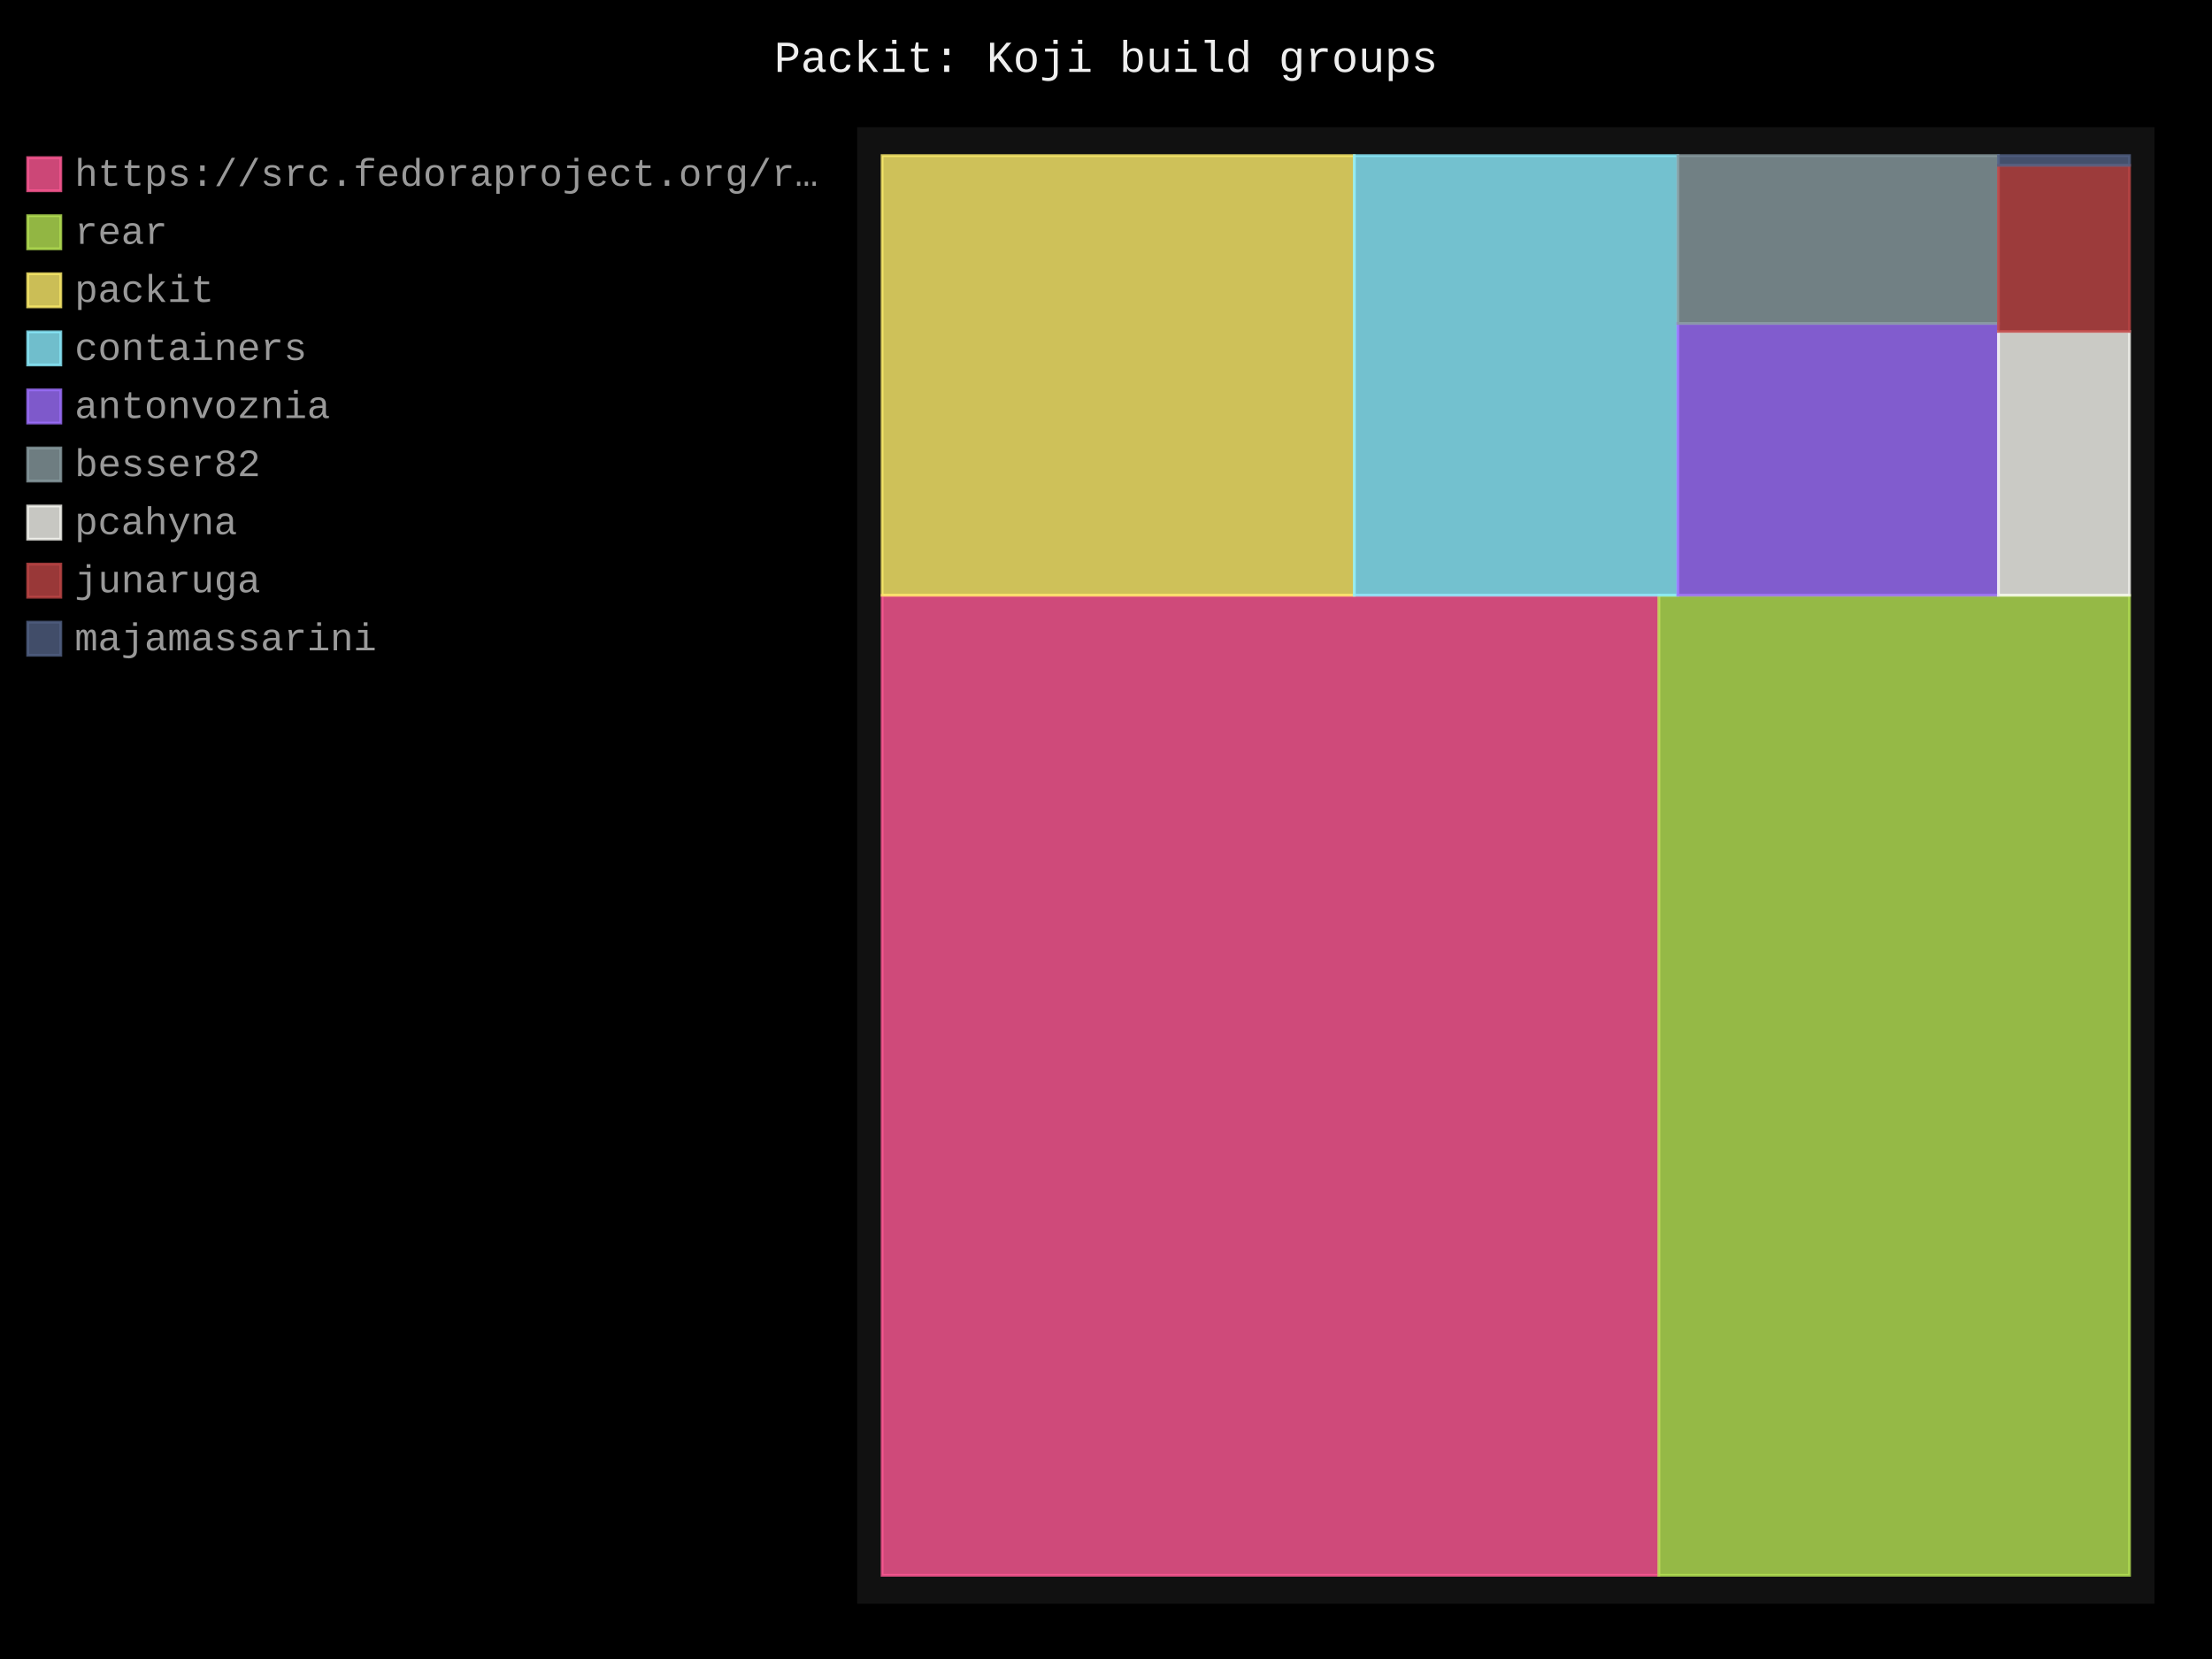
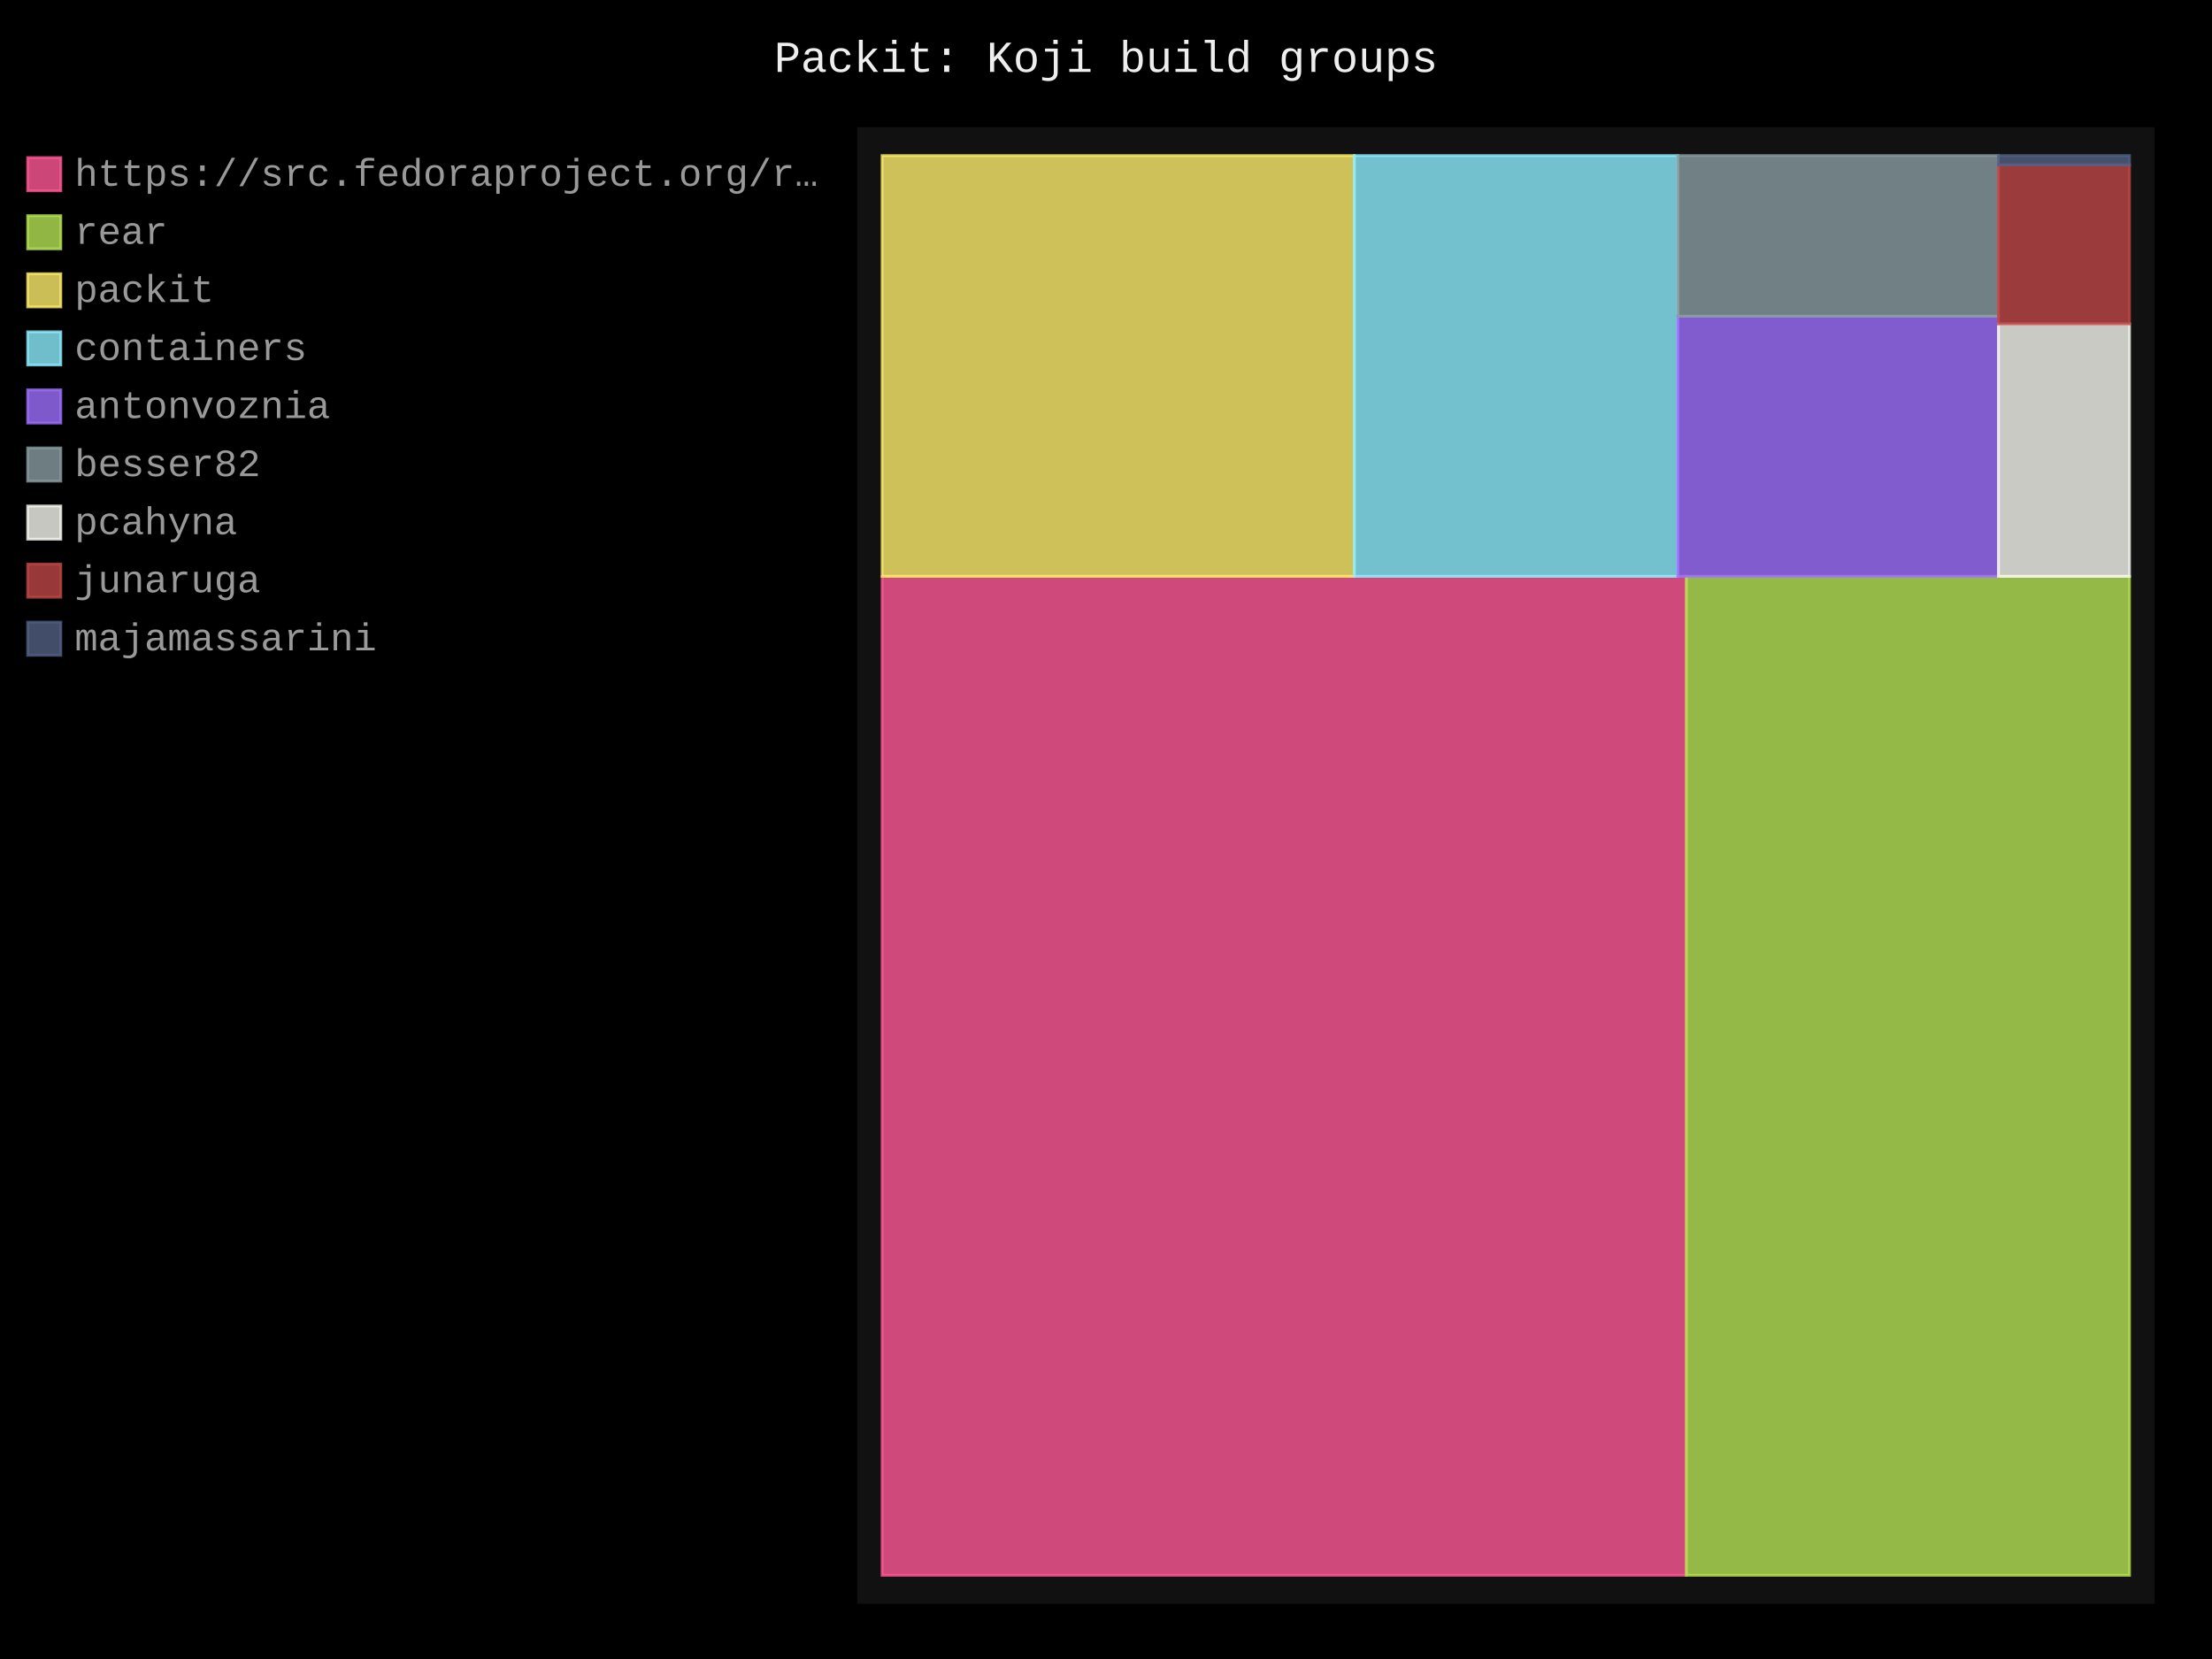
- <svg xmlns="http://www.w3.org/2000/svg" id="chart-24d7211b-e6d8-4226-b52d-c9f72ed2d068" class="pygal-chart" viewBox="0 0 800 600">
+ <svg xmlns="http://www.w3.org/2000/svg" id="chart-4c40cba4-4ee6-4aac-ba01-a36298a1e723" class="pygal-chart" viewBox="0 0 800 600">
  <defs>
-     <style type="text/css">#chart-24d7211b-e6d8-4226-b52d-c9f72ed2d068{-webkit-user-select:none;-webkit-font-smoothing:antialiased;font-family:Consolas,"Liberation Mono",Menlo,Courier,monospace}#chart-24d7211b-e6d8-4226-b52d-c9f72ed2d068 .title{font-family:Consolas,"Liberation Mono",Menlo,Courier,monospace;font-size:16px}#chart-24d7211b-e6d8-4226-b52d-c9f72ed2d068 .legends .legend text{font-family:Consolas,"Liberation Mono",Menlo,Courier,monospace;font-size:14px}#chart-24d7211b-e6d8-4226-b52d-c9f72ed2d068 .axis text{font-family:Consolas,"Liberation Mono",Menlo,Courier,monospace;font-size:10px}#chart-24d7211b-e6d8-4226-b52d-c9f72ed2d068 .axis text.major{font-family:Consolas,"Liberation Mono",Menlo,Courier,monospace;font-size:10px}#chart-24d7211b-e6d8-4226-b52d-c9f72ed2d068 .text-overlay text.value{font-family:Consolas,"Liberation Mono",Menlo,Courier,monospace;font-size:16px}#chart-24d7211b-e6d8-4226-b52d-c9f72ed2d068 .text-overlay text.label{font-family:Consolas,"Liberation Mono",Menlo,Courier,monospace;font-size:10px}#chart-24d7211b-e6d8-4226-b52d-c9f72ed2d068 .tooltip{font-family:Consolas,"Liberation Mono",Menlo,Courier,monospace;font-size:14px}#chart-24d7211b-e6d8-4226-b52d-c9f72ed2d068 text.no_data{font-family:Consolas,"Liberation Mono",Menlo,Courier,monospace;font-size:64px}
- #chart-24d7211b-e6d8-4226-b52d-c9f72ed2d068{background-color:black}#chart-24d7211b-e6d8-4226-b52d-c9f72ed2d068 path,#chart-24d7211b-e6d8-4226-b52d-c9f72ed2d068 line,#chart-24d7211b-e6d8-4226-b52d-c9f72ed2d068 rect,#chart-24d7211b-e6d8-4226-b52d-c9f72ed2d068 circle{-webkit-transition:250ms;-moz-transition:250ms;transition:250ms}#chart-24d7211b-e6d8-4226-b52d-c9f72ed2d068 .graph &gt; .background{fill:black}#chart-24d7211b-e6d8-4226-b52d-c9f72ed2d068 .plot &gt; .background{fill:#111}#chart-24d7211b-e6d8-4226-b52d-c9f72ed2d068 .graph{fill:#999}#chart-24d7211b-e6d8-4226-b52d-c9f72ed2d068 text.no_data{fill:#eee}#chart-24d7211b-e6d8-4226-b52d-c9f72ed2d068 .title{fill:#eee}#chart-24d7211b-e6d8-4226-b52d-c9f72ed2d068 .legends .legend text{fill:#999}#chart-24d7211b-e6d8-4226-b52d-c9f72ed2d068 .legends .legend:hover text{fill:#eee}#chart-24d7211b-e6d8-4226-b52d-c9f72ed2d068 .axis .line{stroke:#eee}#chart-24d7211b-e6d8-4226-b52d-c9f72ed2d068 .axis .guide.line{stroke:#555}#chart-24d7211b-e6d8-4226-b52d-c9f72ed2d068 .axis .major.line{stroke:#999}#chart-24d7211b-e6d8-4226-b52d-c9f72ed2d068 .axis text.major{fill:#eee}#chart-24d7211b-e6d8-4226-b52d-c9f72ed2d068 .axis.y .guides:hover .guide.line,#chart-24d7211b-e6d8-4226-b52d-c9f72ed2d068 .line-graph .axis.x .guides:hover .guide.line,#chart-24d7211b-e6d8-4226-b52d-c9f72ed2d068 .stackedline-graph .axis.x .guides:hover .guide.line,#chart-24d7211b-e6d8-4226-b52d-c9f72ed2d068 .xy-graph .axis.x .guides:hover .guide.line{stroke:#eee}#chart-24d7211b-e6d8-4226-b52d-c9f72ed2d068 .axis .guides:hover text{fill:#eee}#chart-24d7211b-e6d8-4226-b52d-c9f72ed2d068 .reactive{fill-opacity:.8;stroke-opacity:.8;stroke-width:1}#chart-24d7211b-e6d8-4226-b52d-c9f72ed2d068 .ci{stroke:#999}#chart-24d7211b-e6d8-4226-b52d-c9f72ed2d068 .reactive.active,#chart-24d7211b-e6d8-4226-b52d-c9f72ed2d068 .active .reactive{fill-opacity:.4;stroke-opacity:.9;stroke-width:4}#chart-24d7211b-e6d8-4226-b52d-c9f72ed2d068 .ci .reactive.active{stroke-width:1.5}#chart-24d7211b-e6d8-4226-b52d-c9f72ed2d068 .series text{fill:#eee}#chart-24d7211b-e6d8-4226-b52d-c9f72ed2d068 .tooltip rect{fill:#111;stroke:#eee;-webkit-transition:opacity 250ms;-moz-transition:opacity 250ms;transition:opacity 250ms}#chart-24d7211b-e6d8-4226-b52d-c9f72ed2d068 .tooltip .label{fill:#999}#chart-24d7211b-e6d8-4226-b52d-c9f72ed2d068 .tooltip .label{fill:#999}#chart-24d7211b-e6d8-4226-b52d-c9f72ed2d068 .tooltip .legend{font-size:.8em;fill:#555}#chart-24d7211b-e6d8-4226-b52d-c9f72ed2d068 .tooltip .x_label{font-size:.6em;fill:#eee}#chart-24d7211b-e6d8-4226-b52d-c9f72ed2d068 .tooltip .xlink{font-size:.5em;text-decoration:underline}#chart-24d7211b-e6d8-4226-b52d-c9f72ed2d068 .tooltip .value{font-size:1.5em}#chart-24d7211b-e6d8-4226-b52d-c9f72ed2d068 .bound{font-size:.5em}#chart-24d7211b-e6d8-4226-b52d-c9f72ed2d068 .max-value{font-size:.75em;fill:#555}#chart-24d7211b-e6d8-4226-b52d-c9f72ed2d068 .map-element{fill:#111;stroke:#555 !important}#chart-24d7211b-e6d8-4226-b52d-c9f72ed2d068 .map-element .reactive{fill-opacity:inherit;stroke-opacity:inherit}#chart-24d7211b-e6d8-4226-b52d-c9f72ed2d068 .color-0,#chart-24d7211b-e6d8-4226-b52d-c9f72ed2d068 .color-0 a:visited{stroke:#ff5995;fill:#ff5995}#chart-24d7211b-e6d8-4226-b52d-c9f72ed2d068 .color-1,#chart-24d7211b-e6d8-4226-b52d-c9f72ed2d068 .color-1 a:visited{stroke:#b6e354;fill:#b6e354}#chart-24d7211b-e6d8-4226-b52d-c9f72ed2d068 .color-2,#chart-24d7211b-e6d8-4226-b52d-c9f72ed2d068 .color-2 a:visited{stroke:#feed6c;fill:#feed6c}#chart-24d7211b-e6d8-4226-b52d-c9f72ed2d068 .color-3,#chart-24d7211b-e6d8-4226-b52d-c9f72ed2d068 .color-3 a:visited{stroke:#8cedff;fill:#8cedff}#chart-24d7211b-e6d8-4226-b52d-c9f72ed2d068 .color-4,#chart-24d7211b-e6d8-4226-b52d-c9f72ed2d068 .color-4 a:visited{stroke:#9e6ffe;fill:#9e6ffe}#chart-24d7211b-e6d8-4226-b52d-c9f72ed2d068 .color-5,#chart-24d7211b-e6d8-4226-b52d-c9f72ed2d068 .color-5 a:visited{stroke:#899ca1;fill:#899ca1}#chart-24d7211b-e6d8-4226-b52d-c9f72ed2d068 .color-6,#chart-24d7211b-e6d8-4226-b52d-c9f72ed2d068 .color-6 a:visited{stroke:#f8f8f2;fill:#f8f8f2}#chart-24d7211b-e6d8-4226-b52d-c9f72ed2d068 .color-7,#chart-24d7211b-e6d8-4226-b52d-c9f72ed2d068 .color-7 a:visited{stroke:#bf4646;fill:#bf4646}#chart-24d7211b-e6d8-4226-b52d-c9f72ed2d068 .color-8,#chart-24d7211b-e6d8-4226-b52d-c9f72ed2d068 .color-8 a:visited{stroke:#516083;fill:#516083}#chart-24d7211b-e6d8-4226-b52d-c9f72ed2d068 .text-overlay .color-0 text{fill:black}#chart-24d7211b-e6d8-4226-b52d-c9f72ed2d068 .text-overlay .color-1 text{fill:black}#chart-24d7211b-e6d8-4226-b52d-c9f72ed2d068 .text-overlay .color-2 text{fill:black}#chart-24d7211b-e6d8-4226-b52d-c9f72ed2d068 .text-overlay .color-3 text{fill:black}#chart-24d7211b-e6d8-4226-b52d-c9f72ed2d068 .text-overlay .color-4 text{fill:black}#chart-24d7211b-e6d8-4226-b52d-c9f72ed2d068 .text-overlay .color-5 text{fill:black}#chart-24d7211b-e6d8-4226-b52d-c9f72ed2d068 .text-overlay .color-6 text{fill:black}#chart-24d7211b-e6d8-4226-b52d-c9f72ed2d068 .text-overlay .color-7 text{fill:black}#chart-24d7211b-e6d8-4226-b52d-c9f72ed2d068 .text-overlay .color-8 text{fill:black}
- #chart-24d7211b-e6d8-4226-b52d-c9f72ed2d068 text.no_data{text-anchor:middle}#chart-24d7211b-e6d8-4226-b52d-c9f72ed2d068 .guide.line{fill:none}#chart-24d7211b-e6d8-4226-b52d-c9f72ed2d068 .centered{text-anchor:middle}#chart-24d7211b-e6d8-4226-b52d-c9f72ed2d068 .title{text-anchor:middle}#chart-24d7211b-e6d8-4226-b52d-c9f72ed2d068 .legends .legend text{fill-opacity:1}#chart-24d7211b-e6d8-4226-b52d-c9f72ed2d068 .axis.x text{text-anchor:middle}#chart-24d7211b-e6d8-4226-b52d-c9f72ed2d068 .axis.x:not(.web) text[transform]{text-anchor:start}#chart-24d7211b-e6d8-4226-b52d-c9f72ed2d068 .axis.x:not(.web) text[transform].backwards{text-anchor:end}#chart-24d7211b-e6d8-4226-b52d-c9f72ed2d068 .axis.y text{text-anchor:end}#chart-24d7211b-e6d8-4226-b52d-c9f72ed2d068 .axis.y text[transform].backwards{text-anchor:start}#chart-24d7211b-e6d8-4226-b52d-c9f72ed2d068 .axis.y2 text{text-anchor:start}#chart-24d7211b-e6d8-4226-b52d-c9f72ed2d068 .axis.y2 text[transform].backwards{text-anchor:end}#chart-24d7211b-e6d8-4226-b52d-c9f72ed2d068 .axis .guide.line{stroke-dasharray:4,4;stroke:black}#chart-24d7211b-e6d8-4226-b52d-c9f72ed2d068 .axis .major.guide.line{stroke-dasharray:6,6;stroke:black}#chart-24d7211b-e6d8-4226-b52d-c9f72ed2d068 .horizontal .axis.y .guide.line,#chart-24d7211b-e6d8-4226-b52d-c9f72ed2d068 .horizontal .axis.y2 .guide.line,#chart-24d7211b-e6d8-4226-b52d-c9f72ed2d068 .vertical .axis.x .guide.line{opacity:0}#chart-24d7211b-e6d8-4226-b52d-c9f72ed2d068 .horizontal .axis.always_show .guide.line,#chart-24d7211b-e6d8-4226-b52d-c9f72ed2d068 .vertical .axis.always_show .guide.line{opacity:1 !important}#chart-24d7211b-e6d8-4226-b52d-c9f72ed2d068 .axis.y .guides:hover .guide.line,#chart-24d7211b-e6d8-4226-b52d-c9f72ed2d068 .axis.y2 .guides:hover .guide.line,#chart-24d7211b-e6d8-4226-b52d-c9f72ed2d068 .axis.x .guides:hover .guide.line{opacity:1}#chart-24d7211b-e6d8-4226-b52d-c9f72ed2d068 .axis .guides:hover text{opacity:1}#chart-24d7211b-e6d8-4226-b52d-c9f72ed2d068 .nofill{fill:none}#chart-24d7211b-e6d8-4226-b52d-c9f72ed2d068 .subtle-fill{fill-opacity:.2}#chart-24d7211b-e6d8-4226-b52d-c9f72ed2d068 .dot{stroke-width:1px;fill-opacity:1;stroke-opacity:1}#chart-24d7211b-e6d8-4226-b52d-c9f72ed2d068 .dot.active{stroke-width:5px}#chart-24d7211b-e6d8-4226-b52d-c9f72ed2d068 .dot.negative{fill:transparent}#chart-24d7211b-e6d8-4226-b52d-c9f72ed2d068 text,#chart-24d7211b-e6d8-4226-b52d-c9f72ed2d068 tspan{stroke:none !important}#chart-24d7211b-e6d8-4226-b52d-c9f72ed2d068 .series text.active{opacity:1}#chart-24d7211b-e6d8-4226-b52d-c9f72ed2d068 .tooltip rect{fill-opacity:.95;stroke-width:.5}#chart-24d7211b-e6d8-4226-b52d-c9f72ed2d068 .tooltip text{fill-opacity:1}#chart-24d7211b-e6d8-4226-b52d-c9f72ed2d068 .showable{visibility:hidden}#chart-24d7211b-e6d8-4226-b52d-c9f72ed2d068 .showable.shown{visibility:visible}#chart-24d7211b-e6d8-4226-b52d-c9f72ed2d068 .gauge-background{fill:rgba(229,229,229,1);stroke:none}#chart-24d7211b-e6d8-4226-b52d-c9f72ed2d068 .bg-lines{stroke:black;stroke-width:2px}</style>
+     <style type="text/css">#chart-4c40cba4-4ee6-4aac-ba01-a36298a1e723{-webkit-user-select:none;-webkit-font-smoothing:antialiased;font-family:Consolas,"Liberation Mono",Menlo,Courier,monospace}#chart-4c40cba4-4ee6-4aac-ba01-a36298a1e723 .title{font-family:Consolas,"Liberation Mono",Menlo,Courier,monospace;font-size:16px}#chart-4c40cba4-4ee6-4aac-ba01-a36298a1e723 .legends .legend text{font-family:Consolas,"Liberation Mono",Menlo,Courier,monospace;font-size:14px}#chart-4c40cba4-4ee6-4aac-ba01-a36298a1e723 .axis text{font-family:Consolas,"Liberation Mono",Menlo,Courier,monospace;font-size:10px}#chart-4c40cba4-4ee6-4aac-ba01-a36298a1e723 .axis text.major{font-family:Consolas,"Liberation Mono",Menlo,Courier,monospace;font-size:10px}#chart-4c40cba4-4ee6-4aac-ba01-a36298a1e723 .text-overlay text.value{font-family:Consolas,"Liberation Mono",Menlo,Courier,monospace;font-size:16px}#chart-4c40cba4-4ee6-4aac-ba01-a36298a1e723 .text-overlay text.label{font-family:Consolas,"Liberation Mono",Menlo,Courier,monospace;font-size:10px}#chart-4c40cba4-4ee6-4aac-ba01-a36298a1e723 .tooltip{font-family:Consolas,"Liberation Mono",Menlo,Courier,monospace;font-size:14px}#chart-4c40cba4-4ee6-4aac-ba01-a36298a1e723 text.no_data{font-family:Consolas,"Liberation Mono",Menlo,Courier,monospace;font-size:64px}
+ #chart-4c40cba4-4ee6-4aac-ba01-a36298a1e723{background-color:black}#chart-4c40cba4-4ee6-4aac-ba01-a36298a1e723 path,#chart-4c40cba4-4ee6-4aac-ba01-a36298a1e723 line,#chart-4c40cba4-4ee6-4aac-ba01-a36298a1e723 rect,#chart-4c40cba4-4ee6-4aac-ba01-a36298a1e723 circle{-webkit-transition:250ms;-moz-transition:250ms;transition:250ms}#chart-4c40cba4-4ee6-4aac-ba01-a36298a1e723 .graph &gt; .background{fill:black}#chart-4c40cba4-4ee6-4aac-ba01-a36298a1e723 .plot &gt; .background{fill:#111}#chart-4c40cba4-4ee6-4aac-ba01-a36298a1e723 .graph{fill:#999}#chart-4c40cba4-4ee6-4aac-ba01-a36298a1e723 text.no_data{fill:#eee}#chart-4c40cba4-4ee6-4aac-ba01-a36298a1e723 .title{fill:#eee}#chart-4c40cba4-4ee6-4aac-ba01-a36298a1e723 .legends .legend text{fill:#999}#chart-4c40cba4-4ee6-4aac-ba01-a36298a1e723 .legends .legend:hover text{fill:#eee}#chart-4c40cba4-4ee6-4aac-ba01-a36298a1e723 .axis .line{stroke:#eee}#chart-4c40cba4-4ee6-4aac-ba01-a36298a1e723 .axis .guide.line{stroke:#555}#chart-4c40cba4-4ee6-4aac-ba01-a36298a1e723 .axis .major.line{stroke:#999}#chart-4c40cba4-4ee6-4aac-ba01-a36298a1e723 .axis text.major{fill:#eee}#chart-4c40cba4-4ee6-4aac-ba01-a36298a1e723 .axis.y .guides:hover .guide.line,#chart-4c40cba4-4ee6-4aac-ba01-a36298a1e723 .line-graph .axis.x .guides:hover .guide.line,#chart-4c40cba4-4ee6-4aac-ba01-a36298a1e723 .stackedline-graph .axis.x .guides:hover .guide.line,#chart-4c40cba4-4ee6-4aac-ba01-a36298a1e723 .xy-graph .axis.x .guides:hover .guide.line{stroke:#eee}#chart-4c40cba4-4ee6-4aac-ba01-a36298a1e723 .axis .guides:hover text{fill:#eee}#chart-4c40cba4-4ee6-4aac-ba01-a36298a1e723 .reactive{fill-opacity:.8;stroke-opacity:.8;stroke-width:1}#chart-4c40cba4-4ee6-4aac-ba01-a36298a1e723 .ci{stroke:#999}#chart-4c40cba4-4ee6-4aac-ba01-a36298a1e723 .reactive.active,#chart-4c40cba4-4ee6-4aac-ba01-a36298a1e723 .active .reactive{fill-opacity:.4;stroke-opacity:.9;stroke-width:4}#chart-4c40cba4-4ee6-4aac-ba01-a36298a1e723 .ci .reactive.active{stroke-width:1.5}#chart-4c40cba4-4ee6-4aac-ba01-a36298a1e723 .series text{fill:#eee}#chart-4c40cba4-4ee6-4aac-ba01-a36298a1e723 .tooltip rect{fill:#111;stroke:#eee;-webkit-transition:opacity 250ms;-moz-transition:opacity 250ms;transition:opacity 250ms}#chart-4c40cba4-4ee6-4aac-ba01-a36298a1e723 .tooltip .label{fill:#999}#chart-4c40cba4-4ee6-4aac-ba01-a36298a1e723 .tooltip .label{fill:#999}#chart-4c40cba4-4ee6-4aac-ba01-a36298a1e723 .tooltip .legend{font-size:.8em;fill:#555}#chart-4c40cba4-4ee6-4aac-ba01-a36298a1e723 .tooltip .x_label{font-size:.6em;fill:#eee}#chart-4c40cba4-4ee6-4aac-ba01-a36298a1e723 .tooltip .xlink{font-size:.5em;text-decoration:underline}#chart-4c40cba4-4ee6-4aac-ba01-a36298a1e723 .tooltip .value{font-size:1.5em}#chart-4c40cba4-4ee6-4aac-ba01-a36298a1e723 .bound{font-size:.5em}#chart-4c40cba4-4ee6-4aac-ba01-a36298a1e723 .max-value{font-size:.75em;fill:#555}#chart-4c40cba4-4ee6-4aac-ba01-a36298a1e723 .map-element{fill:#111;stroke:#555 !important}#chart-4c40cba4-4ee6-4aac-ba01-a36298a1e723 .map-element .reactive{fill-opacity:inherit;stroke-opacity:inherit}#chart-4c40cba4-4ee6-4aac-ba01-a36298a1e723 .color-0,#chart-4c40cba4-4ee6-4aac-ba01-a36298a1e723 .color-0 a:visited{stroke:#ff5995;fill:#ff5995}#chart-4c40cba4-4ee6-4aac-ba01-a36298a1e723 .color-1,#chart-4c40cba4-4ee6-4aac-ba01-a36298a1e723 .color-1 a:visited{stroke:#b6e354;fill:#b6e354}#chart-4c40cba4-4ee6-4aac-ba01-a36298a1e723 .color-2,#chart-4c40cba4-4ee6-4aac-ba01-a36298a1e723 .color-2 a:visited{stroke:#feed6c;fill:#feed6c}#chart-4c40cba4-4ee6-4aac-ba01-a36298a1e723 .color-3,#chart-4c40cba4-4ee6-4aac-ba01-a36298a1e723 .color-3 a:visited{stroke:#8cedff;fill:#8cedff}#chart-4c40cba4-4ee6-4aac-ba01-a36298a1e723 .color-4,#chart-4c40cba4-4ee6-4aac-ba01-a36298a1e723 .color-4 a:visited{stroke:#9e6ffe;fill:#9e6ffe}#chart-4c40cba4-4ee6-4aac-ba01-a36298a1e723 .color-5,#chart-4c40cba4-4ee6-4aac-ba01-a36298a1e723 .color-5 a:visited{stroke:#899ca1;fill:#899ca1}#chart-4c40cba4-4ee6-4aac-ba01-a36298a1e723 .color-6,#chart-4c40cba4-4ee6-4aac-ba01-a36298a1e723 .color-6 a:visited{stroke:#f8f8f2;fill:#f8f8f2}#chart-4c40cba4-4ee6-4aac-ba01-a36298a1e723 .color-7,#chart-4c40cba4-4ee6-4aac-ba01-a36298a1e723 .color-7 a:visited{stroke:#bf4646;fill:#bf4646}#chart-4c40cba4-4ee6-4aac-ba01-a36298a1e723 .color-8,#chart-4c40cba4-4ee6-4aac-ba01-a36298a1e723 .color-8 a:visited{stroke:#516083;fill:#516083}#chart-4c40cba4-4ee6-4aac-ba01-a36298a1e723 .text-overlay .color-0 text{fill:black}#chart-4c40cba4-4ee6-4aac-ba01-a36298a1e723 .text-overlay .color-1 text{fill:black}#chart-4c40cba4-4ee6-4aac-ba01-a36298a1e723 .text-overlay .color-2 text{fill:black}#chart-4c40cba4-4ee6-4aac-ba01-a36298a1e723 .text-overlay .color-3 text{fill:black}#chart-4c40cba4-4ee6-4aac-ba01-a36298a1e723 .text-overlay .color-4 text{fill:black}#chart-4c40cba4-4ee6-4aac-ba01-a36298a1e723 .text-overlay .color-5 text{fill:black}#chart-4c40cba4-4ee6-4aac-ba01-a36298a1e723 .text-overlay .color-6 text{fill:black}#chart-4c40cba4-4ee6-4aac-ba01-a36298a1e723 .text-overlay .color-7 text{fill:black}#chart-4c40cba4-4ee6-4aac-ba01-a36298a1e723 .text-overlay .color-8 text{fill:black}
+ #chart-4c40cba4-4ee6-4aac-ba01-a36298a1e723 text.no_data{text-anchor:middle}#chart-4c40cba4-4ee6-4aac-ba01-a36298a1e723 .guide.line{fill:none}#chart-4c40cba4-4ee6-4aac-ba01-a36298a1e723 .centered{text-anchor:middle}#chart-4c40cba4-4ee6-4aac-ba01-a36298a1e723 .title{text-anchor:middle}#chart-4c40cba4-4ee6-4aac-ba01-a36298a1e723 .legends .legend text{fill-opacity:1}#chart-4c40cba4-4ee6-4aac-ba01-a36298a1e723 .axis.x text{text-anchor:middle}#chart-4c40cba4-4ee6-4aac-ba01-a36298a1e723 .axis.x:not(.web) text[transform]{text-anchor:start}#chart-4c40cba4-4ee6-4aac-ba01-a36298a1e723 .axis.x:not(.web) text[transform].backwards{text-anchor:end}#chart-4c40cba4-4ee6-4aac-ba01-a36298a1e723 .axis.y text{text-anchor:end}#chart-4c40cba4-4ee6-4aac-ba01-a36298a1e723 .axis.y text[transform].backwards{text-anchor:start}#chart-4c40cba4-4ee6-4aac-ba01-a36298a1e723 .axis.y2 text{text-anchor:start}#chart-4c40cba4-4ee6-4aac-ba01-a36298a1e723 .axis.y2 text[transform].backwards{text-anchor:end}#chart-4c40cba4-4ee6-4aac-ba01-a36298a1e723 .axis .guide.line{stroke-dasharray:4,4;stroke:black}#chart-4c40cba4-4ee6-4aac-ba01-a36298a1e723 .axis .major.guide.line{stroke-dasharray:6,6;stroke:black}#chart-4c40cba4-4ee6-4aac-ba01-a36298a1e723 .horizontal .axis.y .guide.line,#chart-4c40cba4-4ee6-4aac-ba01-a36298a1e723 .horizontal .axis.y2 .guide.line,#chart-4c40cba4-4ee6-4aac-ba01-a36298a1e723 .vertical .axis.x .guide.line{opacity:0}#chart-4c40cba4-4ee6-4aac-ba01-a36298a1e723 .horizontal .axis.always_show .guide.line,#chart-4c40cba4-4ee6-4aac-ba01-a36298a1e723 .vertical .axis.always_show .guide.line{opacity:1 !important}#chart-4c40cba4-4ee6-4aac-ba01-a36298a1e723 .axis.y .guides:hover .guide.line,#chart-4c40cba4-4ee6-4aac-ba01-a36298a1e723 .axis.y2 .guides:hover .guide.line,#chart-4c40cba4-4ee6-4aac-ba01-a36298a1e723 .axis.x .guides:hover .guide.line{opacity:1}#chart-4c40cba4-4ee6-4aac-ba01-a36298a1e723 .axis .guides:hover text{opacity:1}#chart-4c40cba4-4ee6-4aac-ba01-a36298a1e723 .nofill{fill:none}#chart-4c40cba4-4ee6-4aac-ba01-a36298a1e723 .subtle-fill{fill-opacity:.2}#chart-4c40cba4-4ee6-4aac-ba01-a36298a1e723 .dot{stroke-width:1px;fill-opacity:1;stroke-opacity:1}#chart-4c40cba4-4ee6-4aac-ba01-a36298a1e723 .dot.active{stroke-width:5px}#chart-4c40cba4-4ee6-4aac-ba01-a36298a1e723 .dot.negative{fill:transparent}#chart-4c40cba4-4ee6-4aac-ba01-a36298a1e723 text,#chart-4c40cba4-4ee6-4aac-ba01-a36298a1e723 tspan{stroke:none !important}#chart-4c40cba4-4ee6-4aac-ba01-a36298a1e723 .series text.active{opacity:1}#chart-4c40cba4-4ee6-4aac-ba01-a36298a1e723 .tooltip rect{fill-opacity:.95;stroke-width:.5}#chart-4c40cba4-4ee6-4aac-ba01-a36298a1e723 .tooltip text{fill-opacity:1}#chart-4c40cba4-4ee6-4aac-ba01-a36298a1e723 .showable{visibility:hidden}#chart-4c40cba4-4ee6-4aac-ba01-a36298a1e723 .showable.shown{visibility:visible}#chart-4c40cba4-4ee6-4aac-ba01-a36298a1e723 .gauge-background{fill:rgba(229,229,229,1);stroke:none}#chart-4c40cba4-4ee6-4aac-ba01-a36298a1e723 .bg-lines{stroke:black;stroke-width:2px}</style>
  </defs>
  <g class="graph treemap-graph vertical">
    <rect x="0" y="0" width="800" height="600" class="background" />
    <g transform="translate(310, 46)" class="plot">
      <rect x="0" y="0" width="469.2" height="534" class="background" />
      <g class="series serie-0 color-0">
        <g class="rects">
          <g class="rect">
-             <rect x="9.023" y="169.286" width="280.907" height="354.445" class="rect reactive tooltip-trigger" />
+             <rect x="9.023" y="162.459" width="290.852" height="361.272" class="rect reactive tooltip-trigger" />
          </g>
        </g>
      </g>
      <g class="series serie-1 color-1">
        <g class="rects">
          <g class="rect">
-             <rect x="289.93" y="169.286" width="170.247" height="354.445" class="rect reactive tooltip-trigger" />
+             <rect x="299.875" y="162.459" width="160.302" height="361.272" class="rect reactive tooltip-trigger" />
          </g>
        </g>
      </g>
      <g class="series serie-2 color-2">
        <g class="rects">
          <g class="rect">
-             <rect x="9.023" y="10.269" width="170.764" height="159.017" class="rect reactive tooltip-trigger" />
+             <rect x="9.023" y="10.269" width="170.764" height="152.189" class="rect reactive tooltip-trigger" />
          </g>
        </g>
      </g>
      <g class="series serie-3 color-3">
        <g class="rects">
          <g class="rect">
-             <rect x="179.787" y="10.269" width="117.005" height="159.017" class="rect reactive tooltip-trigger" />
+             <rect x="179.787" y="10.269" width="117.005" height="152.189" class="rect reactive tooltip-trigger" />
          </g>
        </g>
      </g>
      <g class="series serie-4 color-4">
        <g class="rects">
          <g class="rect">
-             <rect x="296.792" y="70.985" width="115.951" height="98.301" class="rect reactive tooltip-trigger" />
+             <rect x="296.792" y="68.378" width="115.951" height="94.081" class="rect reactive tooltip-trigger" />
          </g>
        </g>
      </g>
      <g class="series serie-5 color-5">
        <g class="rects">
          <g class="rect">
-             <rect x="296.792" y="10.269" width="115.951" height="60.716" class="rect reactive tooltip-trigger" />
+             <rect x="296.792" y="10.269" width="115.951" height="58.109" class="rect reactive tooltip-trigger" />
          </g>
        </g>
      </g>
      <g class="series serie-6 color-6">
        <g class="rects">
          <g class="rect">
-             <rect x="412.743" y="73.876" width="47.434" height="95.41" class="rect reactive tooltip-trigger" />
+             <rect x="412.743" y="71.145" width="47.434" height="91.314" class="rect reactive tooltip-trigger" />
          </g>
        </g>
      </g>
      <g class="series serie-7 color-7">
        <g class="rects">
          <g class="rect">
-             <rect x="412.743" y="13.803" width="47.434" height="60.073" class="rect reactive tooltip-trigger" />
+             <rect x="412.743" y="13.651" width="47.434" height="57.494" class="rect reactive tooltip-trigger" />
          </g>
        </g>
      </g>
      <g class="series serie-8 color-8">
        <g class="rects">
          <g class="rect">
-             <rect x="412.743" y="10.269" width="47.434" height="3.534" class="rect reactive tooltip-trigger" />
+             <rect x="412.743" y="10.269" width="47.434" height="3.382" class="rect reactive tooltip-trigger" />
          </g>
        </g>
      </g>
    </g>
    <g class="titles">
      <text x="400.0" y="26" class="title plot_title">Packit: Koji build groups</text>
    </g>
    <g transform="translate(310, 46)" class="plot overlay">
      <g class="series serie-0 color-0" />
      <g class="series serie-1 color-1" />
      <g class="series serie-2 color-2" />
      <g class="series serie-3 color-3" />
      <g class="series serie-4 color-4" />
      <g class="series serie-5 color-5" />
      <g class="series serie-6 color-6" />
      <g class="series serie-7 color-7" />
      <g class="series serie-8 color-8" />
    </g>
    <g transform="translate(310, 46)" class="plot text-overlay">
      <g class="series serie-0 color-0" />
      <g class="series serie-1 color-1" />
      <g class="series serie-2 color-2" />
      <g class="series serie-3 color-3" />
      <g class="series serie-4 color-4" />
      <g class="series serie-5 color-5" />
      <g class="series serie-6 color-6" />
      <g class="series serie-7 color-7" />
      <g class="series serie-8 color-8" />
    </g>
    <g transform="translate(310, 46)" class="plot tooltip-overlay">
      <g transform="translate(0 0)" style="opacity: 0" class="tooltip">
        <rect rx="0" ry="0" width="0" height="0" class="tooltip-box" />
        <g class="text" />
      </g>
    </g>
    <g transform="translate(10, 56)" class="legends">
      <g id="activate-serie-0" class="legend reactive activate-serie">
        <rect x="0.0" y="1.0" width="12" height="12" class="color-0 reactive" />
        <text x="17.0" y="11.2">https://src.fedoraproject.org/r…</text>
      </g>
      <g id="activate-serie-1" class="legend reactive activate-serie">
        <rect x="0.0" y="22.0" width="12" height="12" class="color-1 reactive" />
        <text x="17.0" y="32.2">rear</text>
      </g>
      <g id="activate-serie-2" class="legend reactive activate-serie">
        <rect x="0.0" y="43.0" width="12" height="12" class="color-2 reactive" />
        <text x="17.0" y="53.2">packit</text>
      </g>
      <g id="activate-serie-3" class="legend reactive activate-serie">
        <rect x="0.0" y="64.0" width="12" height="12" class="color-3 reactive" />
        <text x="17.0" y="74.2">containers</text>
      </g>
      <g id="activate-serie-4" class="legend reactive activate-serie">
        <rect x="0.0" y="85.0" width="12" height="12" class="color-4 reactive" />
        <text x="17.0" y="95.2">antonvoznia</text>
      </g>
      <g id="activate-serie-5" class="legend reactive activate-serie">
        <rect x="0.0" y="106.0" width="12" height="12" class="color-5 reactive" />
        <text x="17.0" y="116.2">besser82</text>
      </g>
      <g id="activate-serie-6" class="legend reactive activate-serie">
        <rect x="0.0" y="127.0" width="12" height="12" class="color-6 reactive" />
        <text x="17.0" y="137.2">pcahyna</text>
      </g>
      <g id="activate-serie-7" class="legend reactive activate-serie">
        <rect x="0.0" y="148.0" width="12" height="12" class="color-7 reactive" />
        <text x="17.0" y="158.2">junaruga</text>
      </g>
      <g id="activate-serie-8" class="legend reactive activate-serie">
        <rect x="0.0" y="169.0" width="12" height="12" class="color-8 reactive" />
        <text x="17.0" y="179.2">majamassarini</text>
      </g>
    </g>
    <g transform="translate(790, 56)" class="legends" />
  </g>
</svg>
